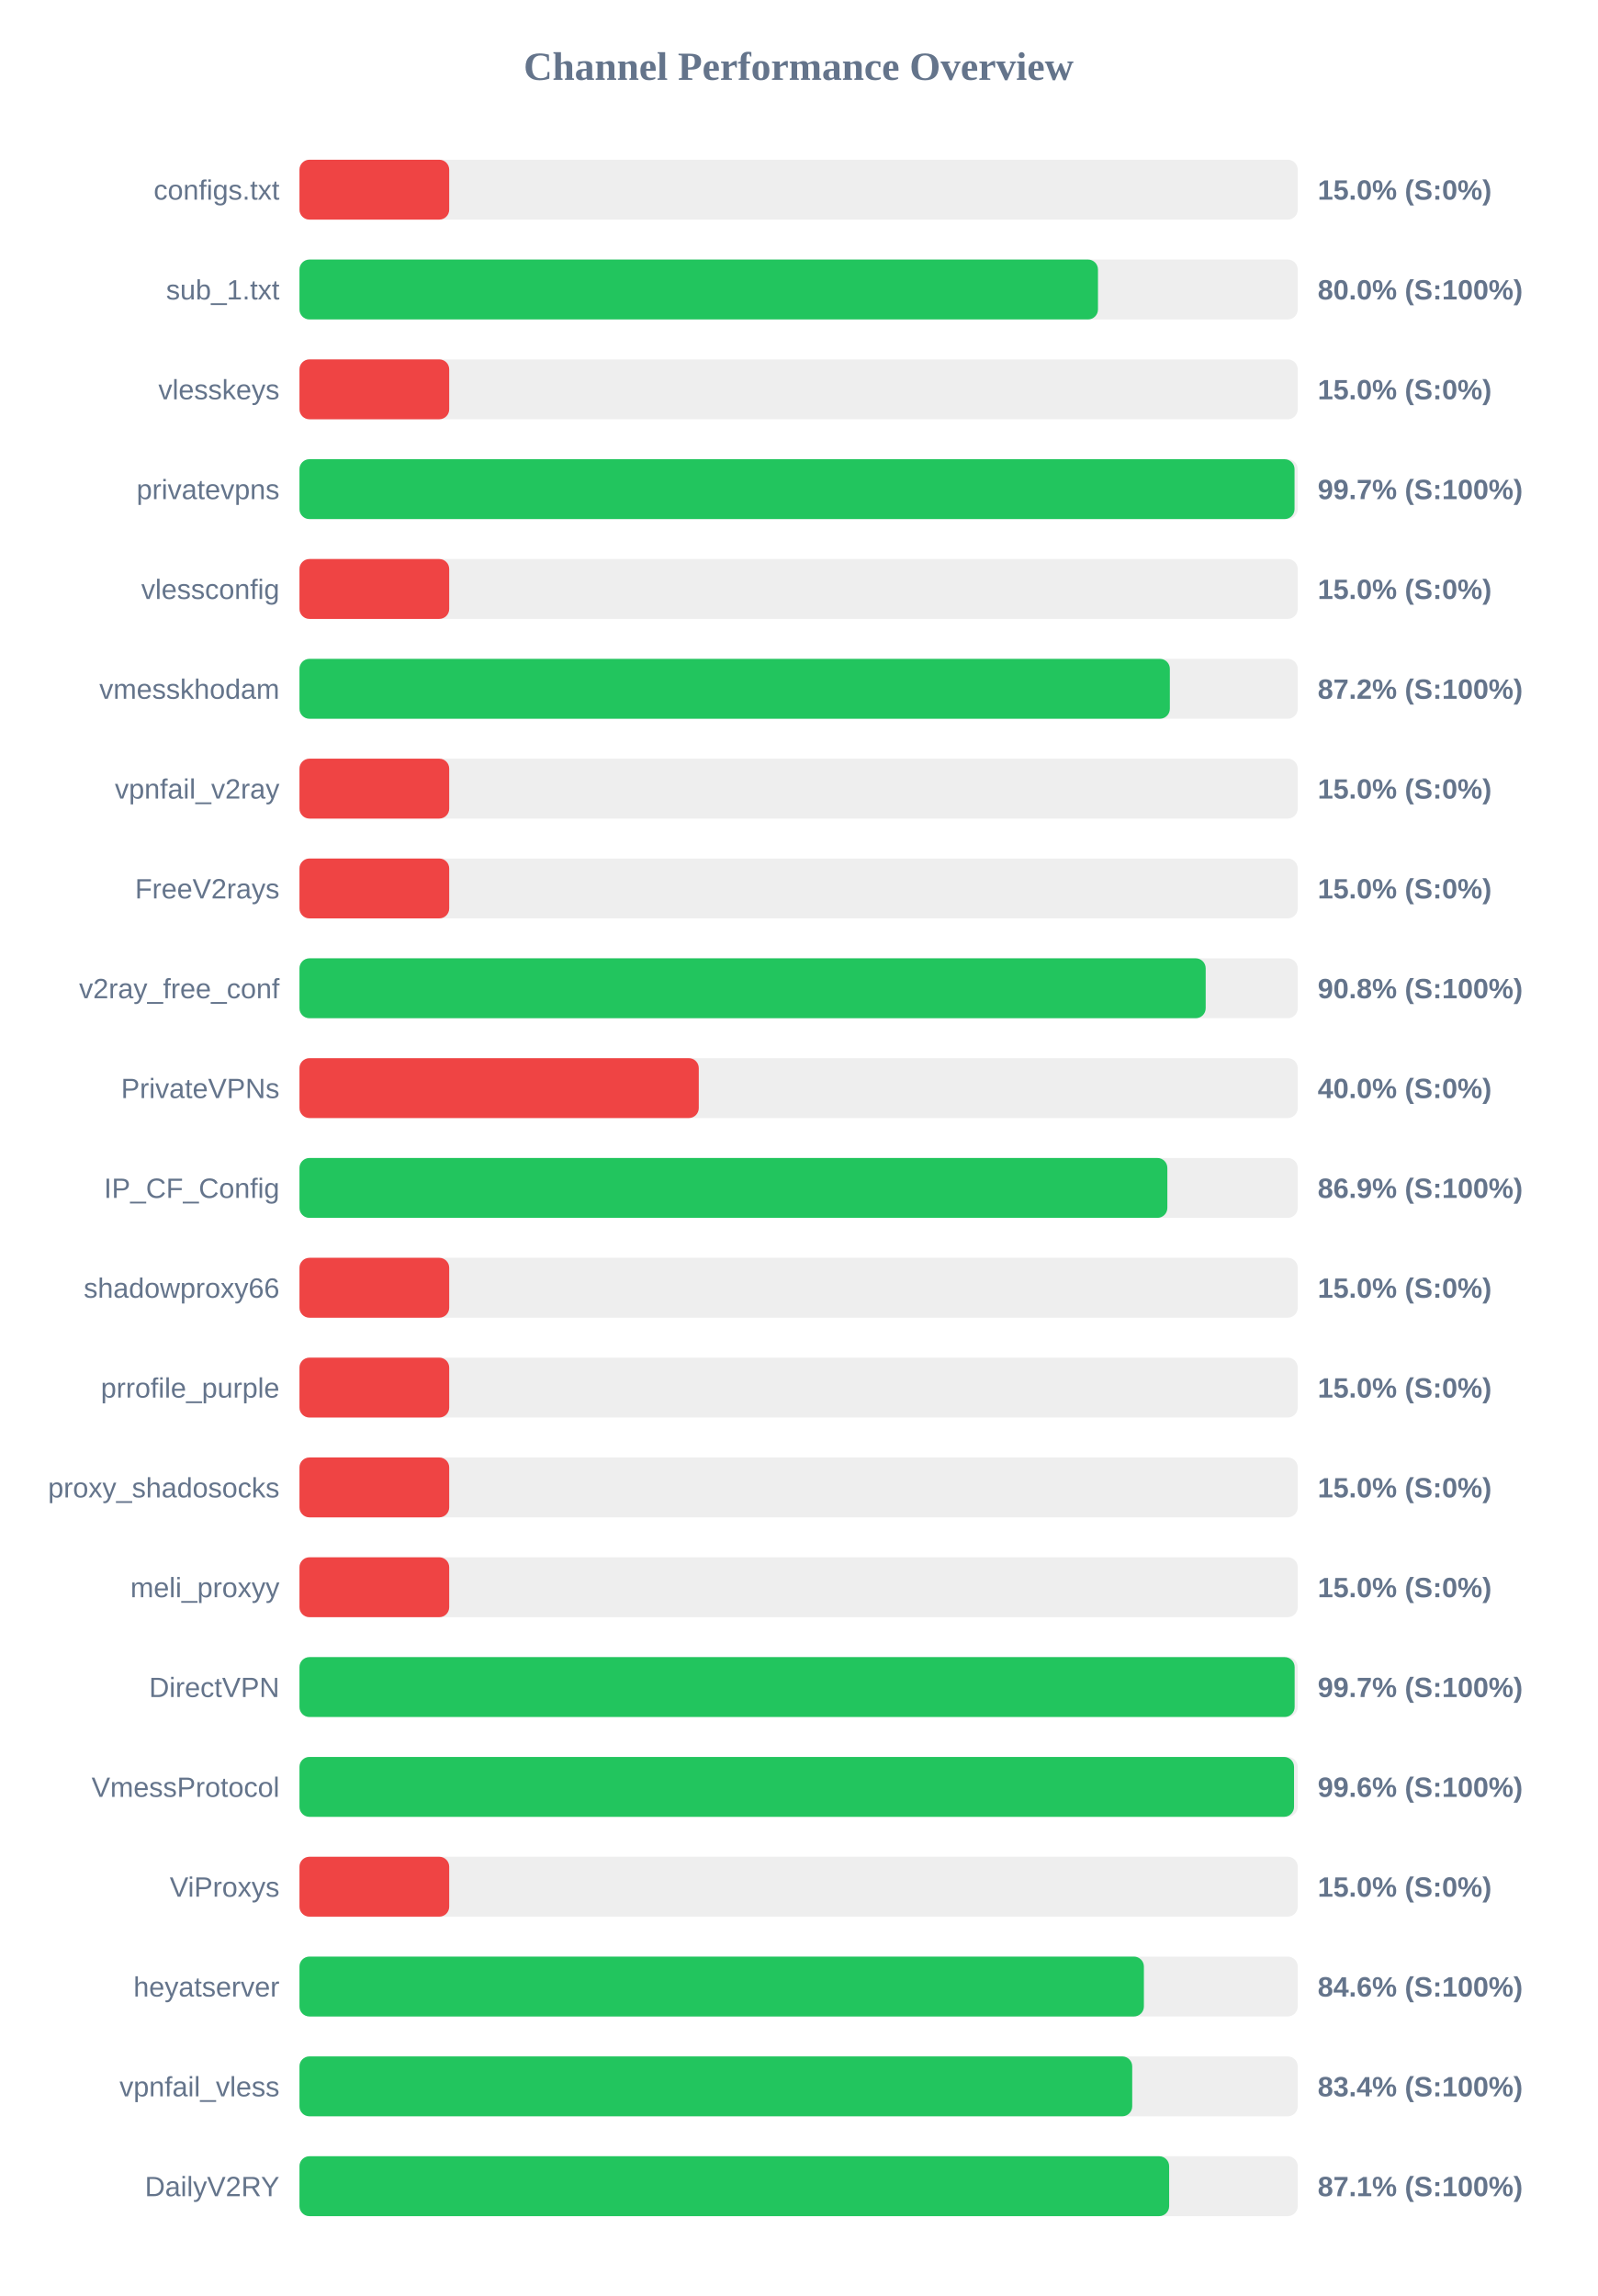
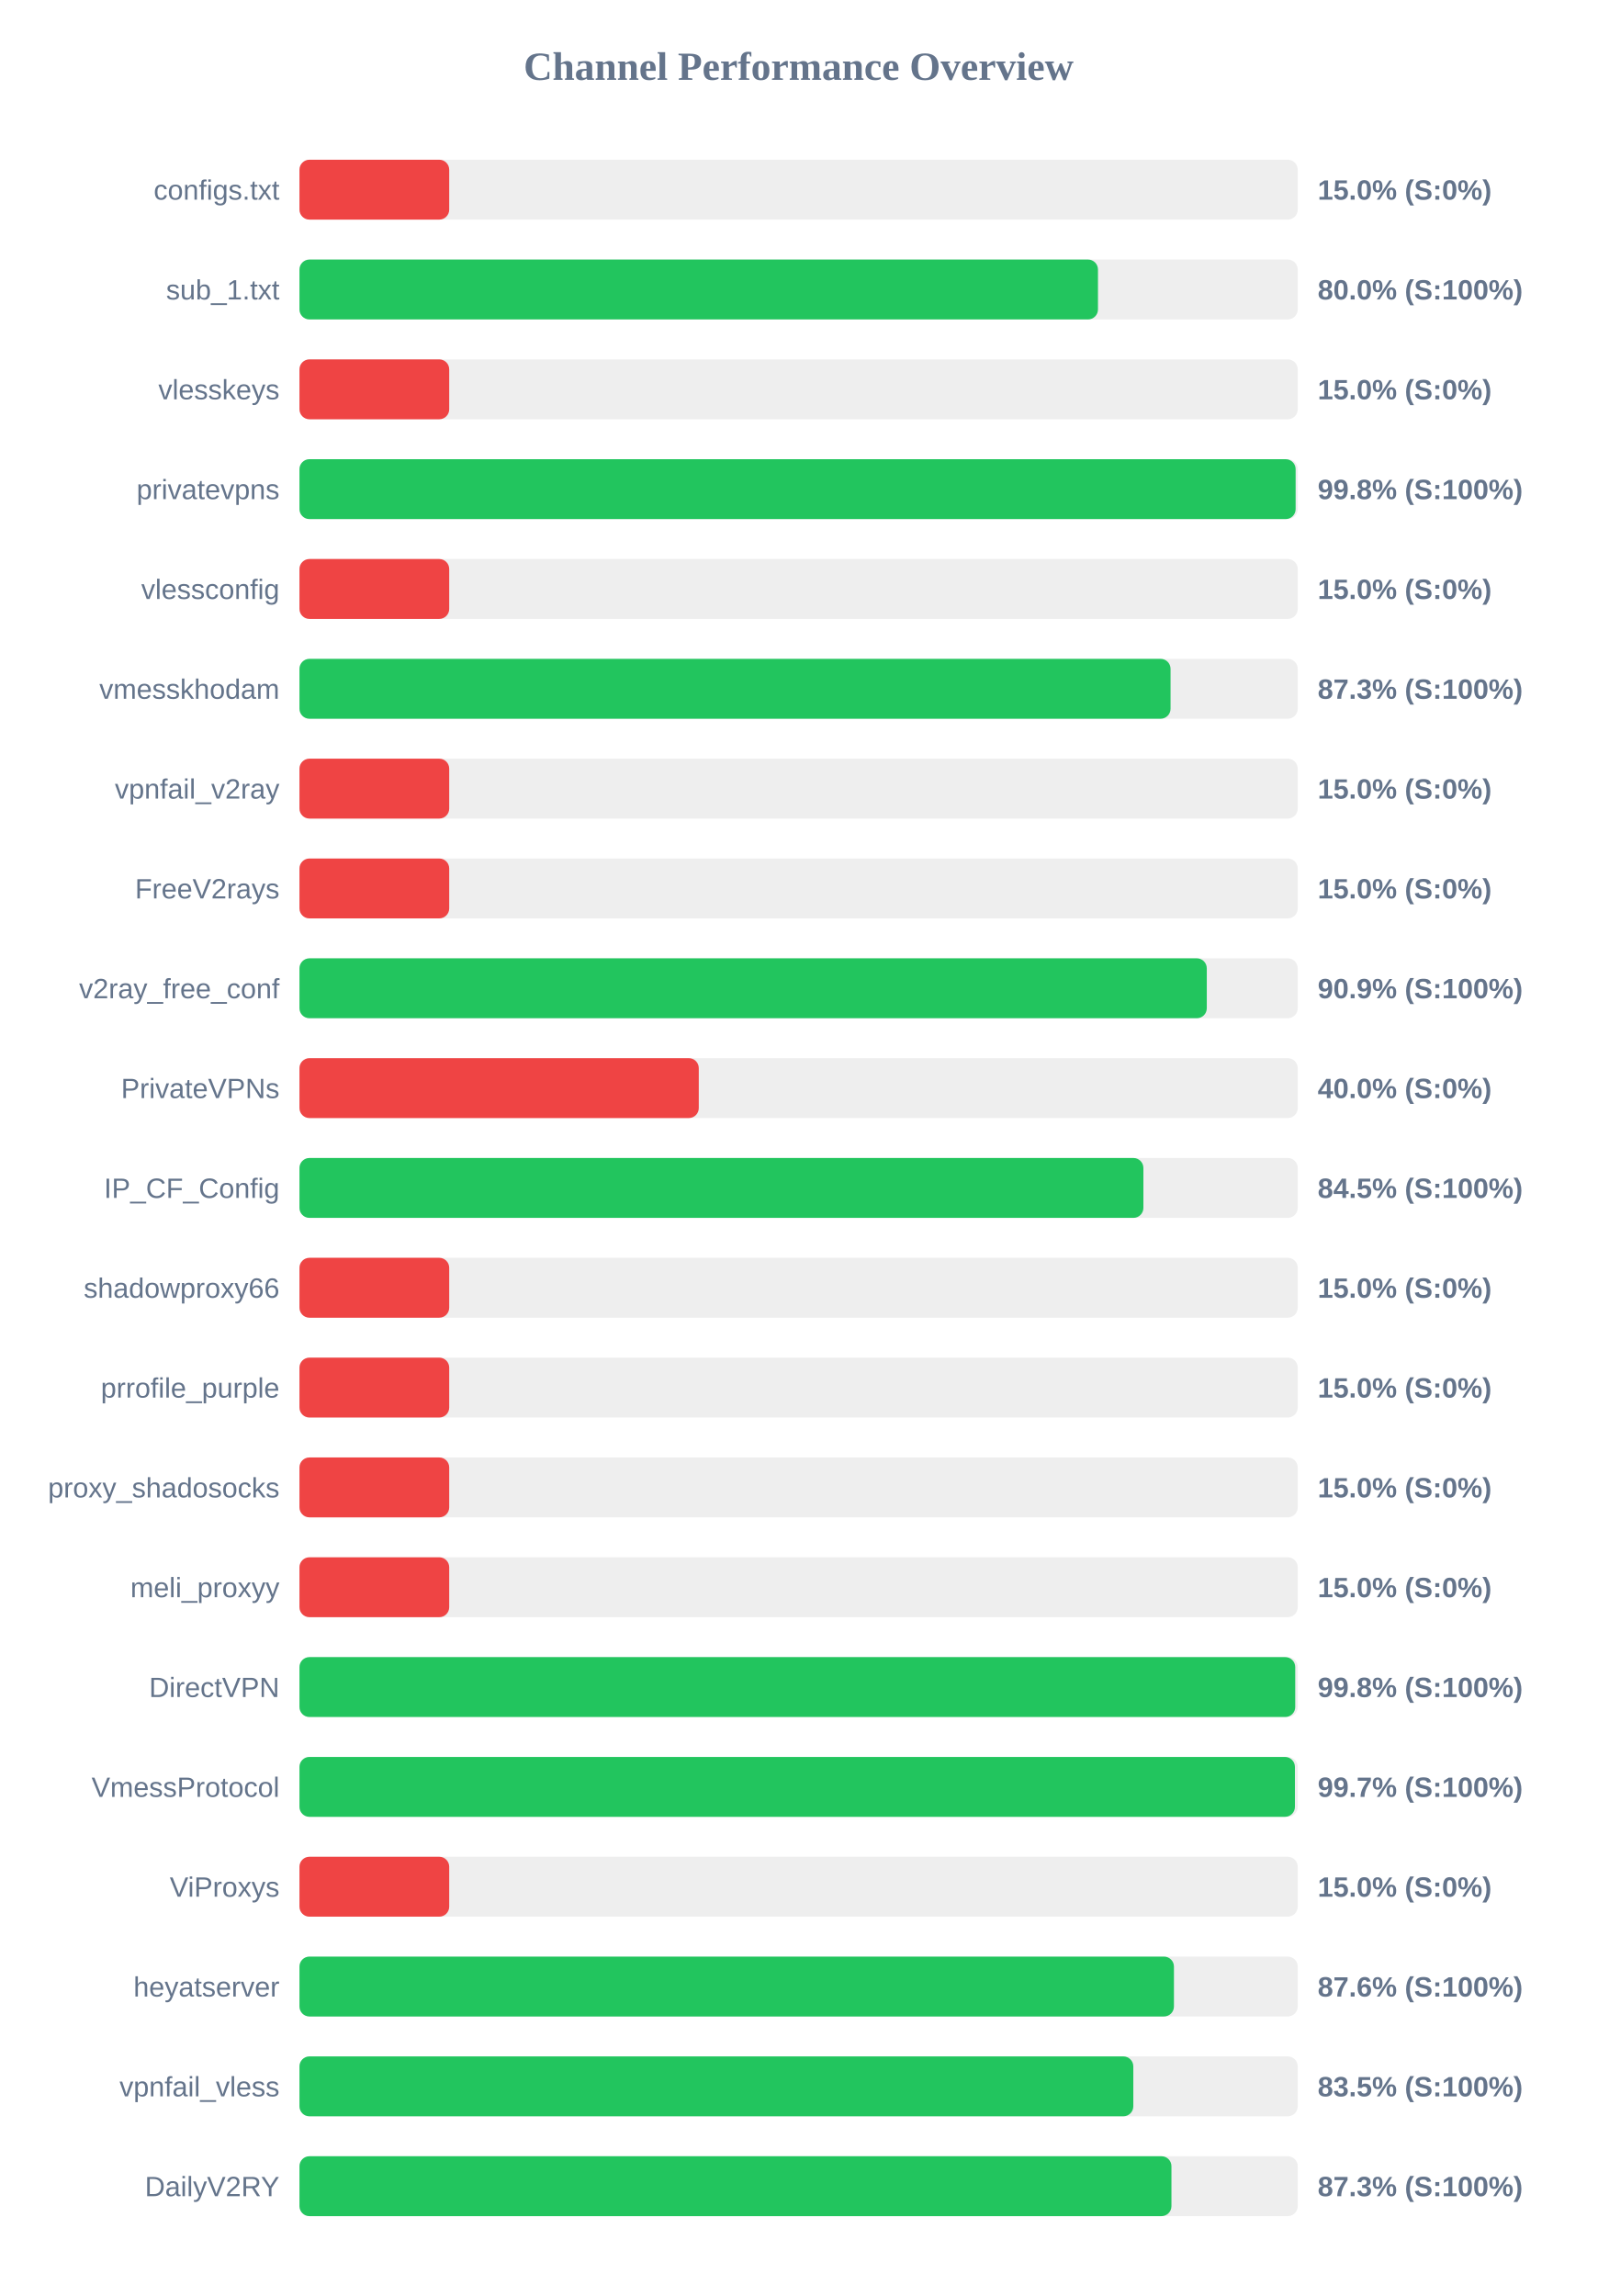
<svg xmlns="http://www.w3.org/2000/svg" width="800" height="1150" version="1.1">
  <style>
        .row { font: 14px Arial; fill: #64748b; }
        .score { font: bold 14px Arial; fill: #64748b; }
    </style>
  <text x="400" y="40" text-anchor="middle" font-size="20px" font-weight="bold" fill="#64748b">Channel Performance Overview</text>
  <rect x="150" y="80" width="500" height="30" fill="#eee" rx="5" />
  <rect x="150" y="80" width="75.0" height="30" fill="#ef4444" rx="5" />
  <text x="140" y="100" text-anchor="end" class="row">configs.txt</text>
  <text x="660" y="100" text-anchor="start" class="score">15.0% (S:0%)</text>
  <rect x="150" y="130" width="500" height="30" fill="#eee" rx="5" />
  <rect x="150" y="130" width="399.95" height="30" fill="#22c55e" rx="5" />
  <text x="140" y="150" text-anchor="end" class="row">sub_1.txt</text>
  <text x="660" y="150" text-anchor="start" class="score">80.0% (S:100%)</text>
  <rect x="150" y="180" width="500" height="30" fill="#eee" rx="5" />
  <rect x="150" y="180" width="75.0" height="30" fill="#ef4444" rx="5" />
  <text x="140" y="200" text-anchor="end" class="row">vlesskeys</text>
  <text x="660" y="200" text-anchor="start" class="score">15.0% (S:0%)</text>
  <rect x="150" y="230" width="500" height="30" fill="#eee" rx="5" />
-   <rect x="150" y="230" width="498.4" height="30" fill="#22c55e" rx="5" />
+   <rect x="150" y="230" width="498.95" height="30" fill="#22c55e" rx="5" />
  <text x="140" y="250" text-anchor="end" class="row">privatevpns</text>
-   <text x="660" y="250" text-anchor="start" class="score">99.7% (S:100%)</text>
+   <text x="660" y="250" text-anchor="start" class="score">99.8% (S:100%)</text>
  <rect x="150" y="280" width="500" height="30" fill="#eee" rx="5" />
  <rect x="150" y="280" width="75.0" height="30" fill="#ef4444" rx="5" />
  <text x="140" y="300" text-anchor="end" class="row">vlessconfig</text>
  <text x="660" y="300" text-anchor="start" class="score">15.0% (S:0%)</text>
  <rect x="150" y="330" width="500" height="30" fill="#eee" rx="5" />
-   <rect x="150" y="330" width="435.95" height="30" fill="#22c55e" rx="5" />
+   <rect x="150" y="330" width="436.3" height="30" fill="#22c55e" rx="5" />
  <text x="140" y="350" text-anchor="end" class="row">vmesskhodam</text>
-   <text x="660" y="350" text-anchor="start" class="score">87.2% (S:100%)</text>
+   <text x="660" y="350" text-anchor="start" class="score">87.3% (S:100%)</text>
  <rect x="150" y="380" width="500" height="30" fill="#eee" rx="5" />
  <rect x="150" y="380" width="75.0" height="30" fill="#ef4444" rx="5" />
  <text x="140" y="400" text-anchor="end" class="row">vpnfail_v2ray</text>
  <text x="660" y="400" text-anchor="start" class="score">15.0% (S:0%)</text>
  <rect x="150" y="430" width="500" height="30" fill="#eee" rx="5" />
  <rect x="150" y="430" width="75.0" height="30" fill="#ef4444" rx="5" />
  <text x="140" y="450" text-anchor="end" class="row">FreeV2rays</text>
  <text x="660" y="450" text-anchor="start" class="score">15.0% (S:0%)</text>
  <rect x="150" y="480" width="500" height="30" fill="#eee" rx="5" />
-   <rect x="150" y="480" width="453.9" height="30" fill="#22c55e" rx="5" />
+   <rect x="150" y="480" width="454.45" height="30" fill="#22c55e" rx="5" />
  <text x="140" y="500" text-anchor="end" class="row">v2ray_free_conf</text>
-   <text x="660" y="500" text-anchor="start" class="score">90.8% (S:100%)</text>
+   <text x="660" y="500" text-anchor="start" class="score">90.9% (S:100%)</text>
  <rect x="150" y="530" width="500" height="30" fill="#eee" rx="5" />
  <rect x="150" y="530" width="200.0" height="30" fill="#ef4444" rx="5" />
  <text x="140" y="550" text-anchor="end" class="row">PrivateVPNs</text>
  <text x="660" y="550" text-anchor="start" class="score">40.0% (S:0%)</text>
  <rect x="150" y="580" width="500" height="30" fill="#eee" rx="5" />
-   <rect x="150" y="580" width="434.7" height="30" fill="#22c55e" rx="5" />
+   <rect x="150" y="580" width="422.7" height="30" fill="#22c55e" rx="5" />
  <text x="140" y="600" text-anchor="end" class="row">IP_CF_Config</text>
-   <text x="660" y="600" text-anchor="start" class="score">86.9% (S:100%)</text>
+   <text x="660" y="600" text-anchor="start" class="score">84.5% (S:100%)</text>
  <rect x="150" y="630" width="500" height="30" fill="#eee" rx="5" />
  <rect x="150" y="630" width="75.0" height="30" fill="#ef4444" rx="5" />
  <text x="140" y="650" text-anchor="end" class="row">shadowproxy66</text>
  <text x="660" y="650" text-anchor="start" class="score">15.0% (S:0%)</text>
  <rect x="150" y="680" width="500" height="30" fill="#eee" rx="5" />
  <rect x="150" y="680" width="75.0" height="30" fill="#ef4444" rx="5" />
  <text x="140" y="700" text-anchor="end" class="row">prrofile_purple</text>
  <text x="660" y="700" text-anchor="start" class="score">15.0% (S:0%)</text>
  <rect x="150" y="730" width="500" height="30" fill="#eee" rx="5" />
  <rect x="150" y="730" width="75.0" height="30" fill="#ef4444" rx="5" />
  <text x="140" y="750" text-anchor="end" class="row">proxy_shadosocks</text>
  <text x="660" y="750" text-anchor="start" class="score">15.0% (S:0%)</text>
  <rect x="150" y="780" width="500" height="30" fill="#eee" rx="5" />
  <rect x="150" y="780" width="75.0" height="30" fill="#ef4444" rx="5" />
  <text x="140" y="800" text-anchor="end" class="row">meli_proxyy</text>
  <text x="660" y="800" text-anchor="start" class="score">15.0% (S:0%)</text>
  <rect x="150" y="830" width="500" height="30" fill="#eee" rx="5" />
-   <rect x="150" y="830" width="498.45" height="30" fill="#22c55e" rx="5" />
+   <rect x="150" y="830" width="498.75" height="30" fill="#22c55e" rx="5" />
  <text x="140" y="850" text-anchor="end" class="row">DirectVPN</text>
-   <text x="660" y="850" text-anchor="start" class="score">99.7% (S:100%)</text>
+   <text x="660" y="850" text-anchor="start" class="score">99.8% (S:100%)</text>
  <rect x="150" y="880" width="500" height="30" fill="#eee" rx="5" />
-   <rect x="150" y="880" width="498.15" height="30" fill="#22c55e" rx="5" />
+   <rect x="150" y="880" width="498.6" height="30" fill="#22c55e" rx="5" />
  <text x="140" y="900" text-anchor="end" class="row">VmessProtocol</text>
-   <text x="660" y="900" text-anchor="start" class="score">99.6% (S:100%)</text>
+   <text x="660" y="900" text-anchor="start" class="score">99.7% (S:100%)</text>
  <rect x="150" y="930" width="500" height="30" fill="#eee" rx="5" />
  <rect x="150" y="930" width="75.0" height="30" fill="#ef4444" rx="5" />
  <text x="140" y="950" text-anchor="end" class="row">ViProxys</text>
  <text x="660" y="950" text-anchor="start" class="score">15.0% (S:0%)</text>
  <rect x="150" y="980" width="500" height="30" fill="#eee" rx="5" />
-   <rect x="150" y="980" width="422.95" height="30" fill="#22c55e" rx="5" />
+   <rect x="150" y="980" width="438.0" height="30" fill="#22c55e" rx="5" />
  <text x="140" y="1000" text-anchor="end" class="row">heyatserver</text>
-   <text x="660" y="1000" text-anchor="start" class="score">84.6% (S:100%)</text>
+   <text x="660" y="1000" text-anchor="start" class="score">87.6% (S:100%)</text>
  <rect x="150" y="1030" width="500" height="30" fill="#eee" rx="5" />
-   <rect x="150" y="1030" width="417.1" height="30" fill="#22c55e" rx="5" />
+   <rect x="150" y="1030" width="417.65" height="30" fill="#22c55e" rx="5" />
  <text x="140" y="1050" text-anchor="end" class="row">vpnfail_vless</text>
-   <text x="660" y="1050" text-anchor="start" class="score">83.4% (S:100%)</text>
+   <text x="660" y="1050" text-anchor="start" class="score">83.5% (S:100%)</text>
  <rect x="150" y="1080" width="500" height="30" fill="#eee" rx="5" />
-   <rect x="150" y="1080" width="435.6" height="30" fill="#22c55e" rx="5" />
+   <rect x="150" y="1080" width="436.75" height="30" fill="#22c55e" rx="5" />
  <text x="140" y="1100" text-anchor="end" class="row">DailyV2RY</text>
-   <text x="660" y="1100" text-anchor="start" class="score">87.1% (S:100%)</text>
+   <text x="660" y="1100" text-anchor="start" class="score">87.3% (S:100%)</text>
</svg>
